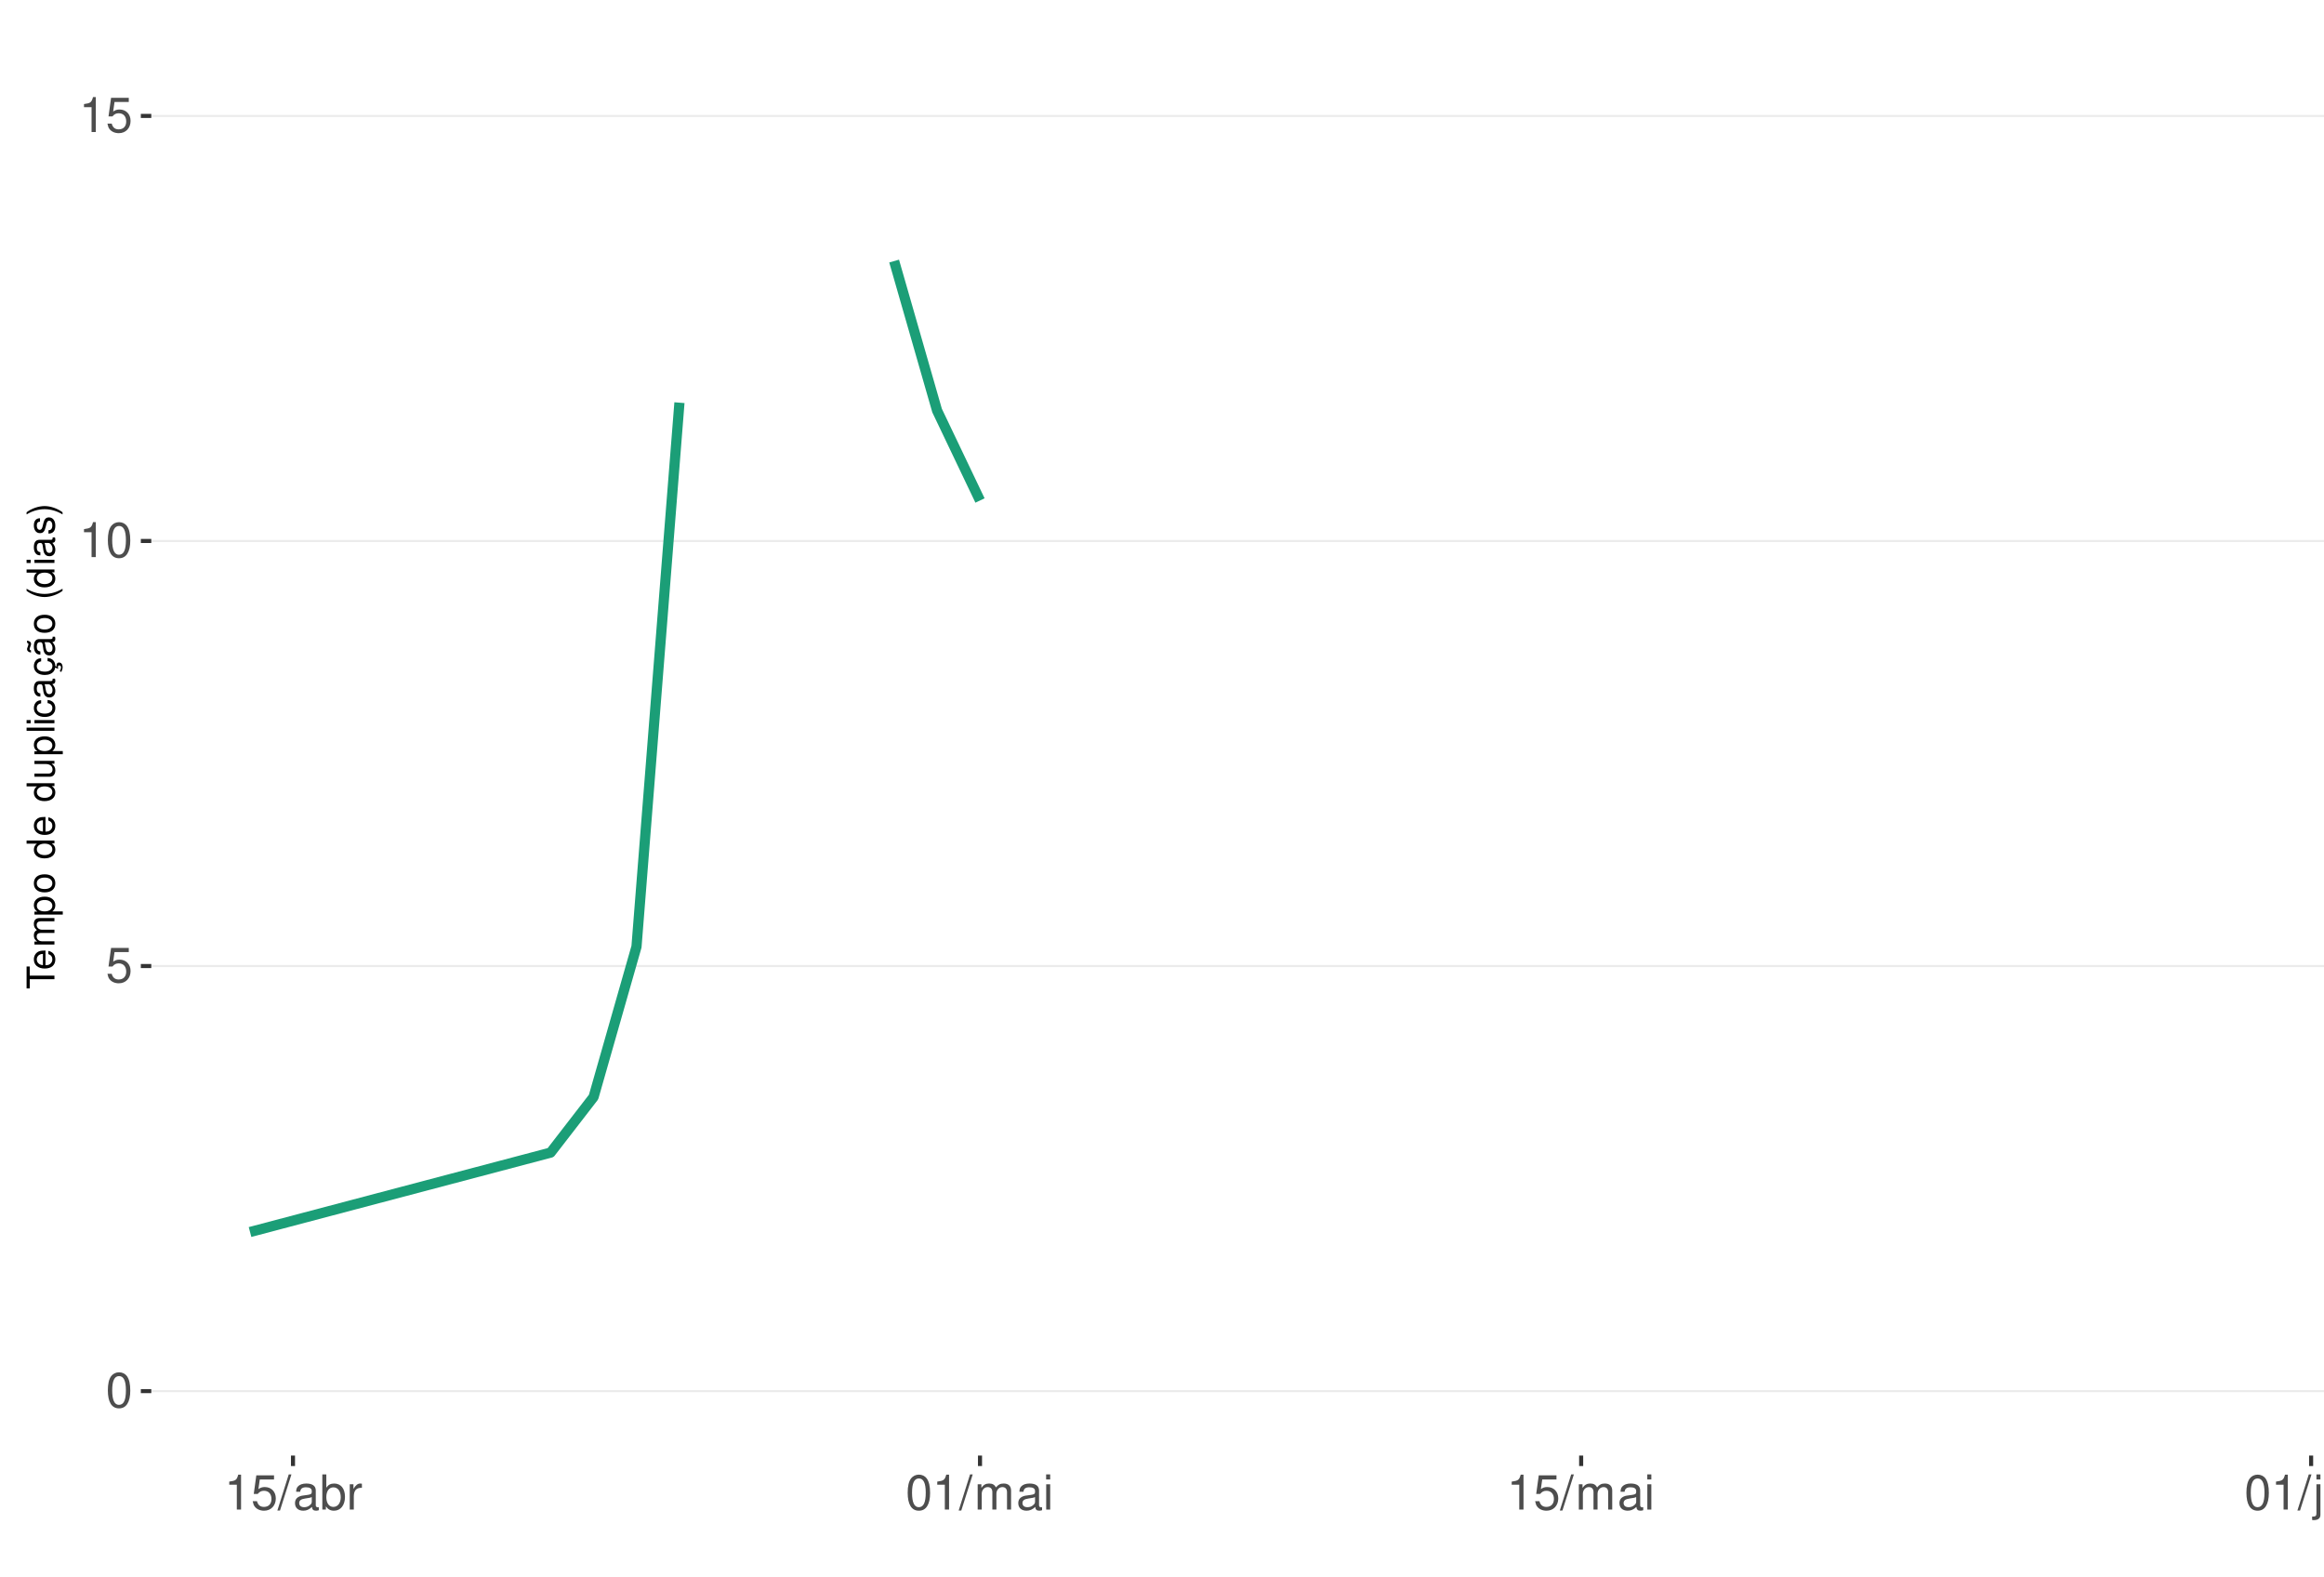
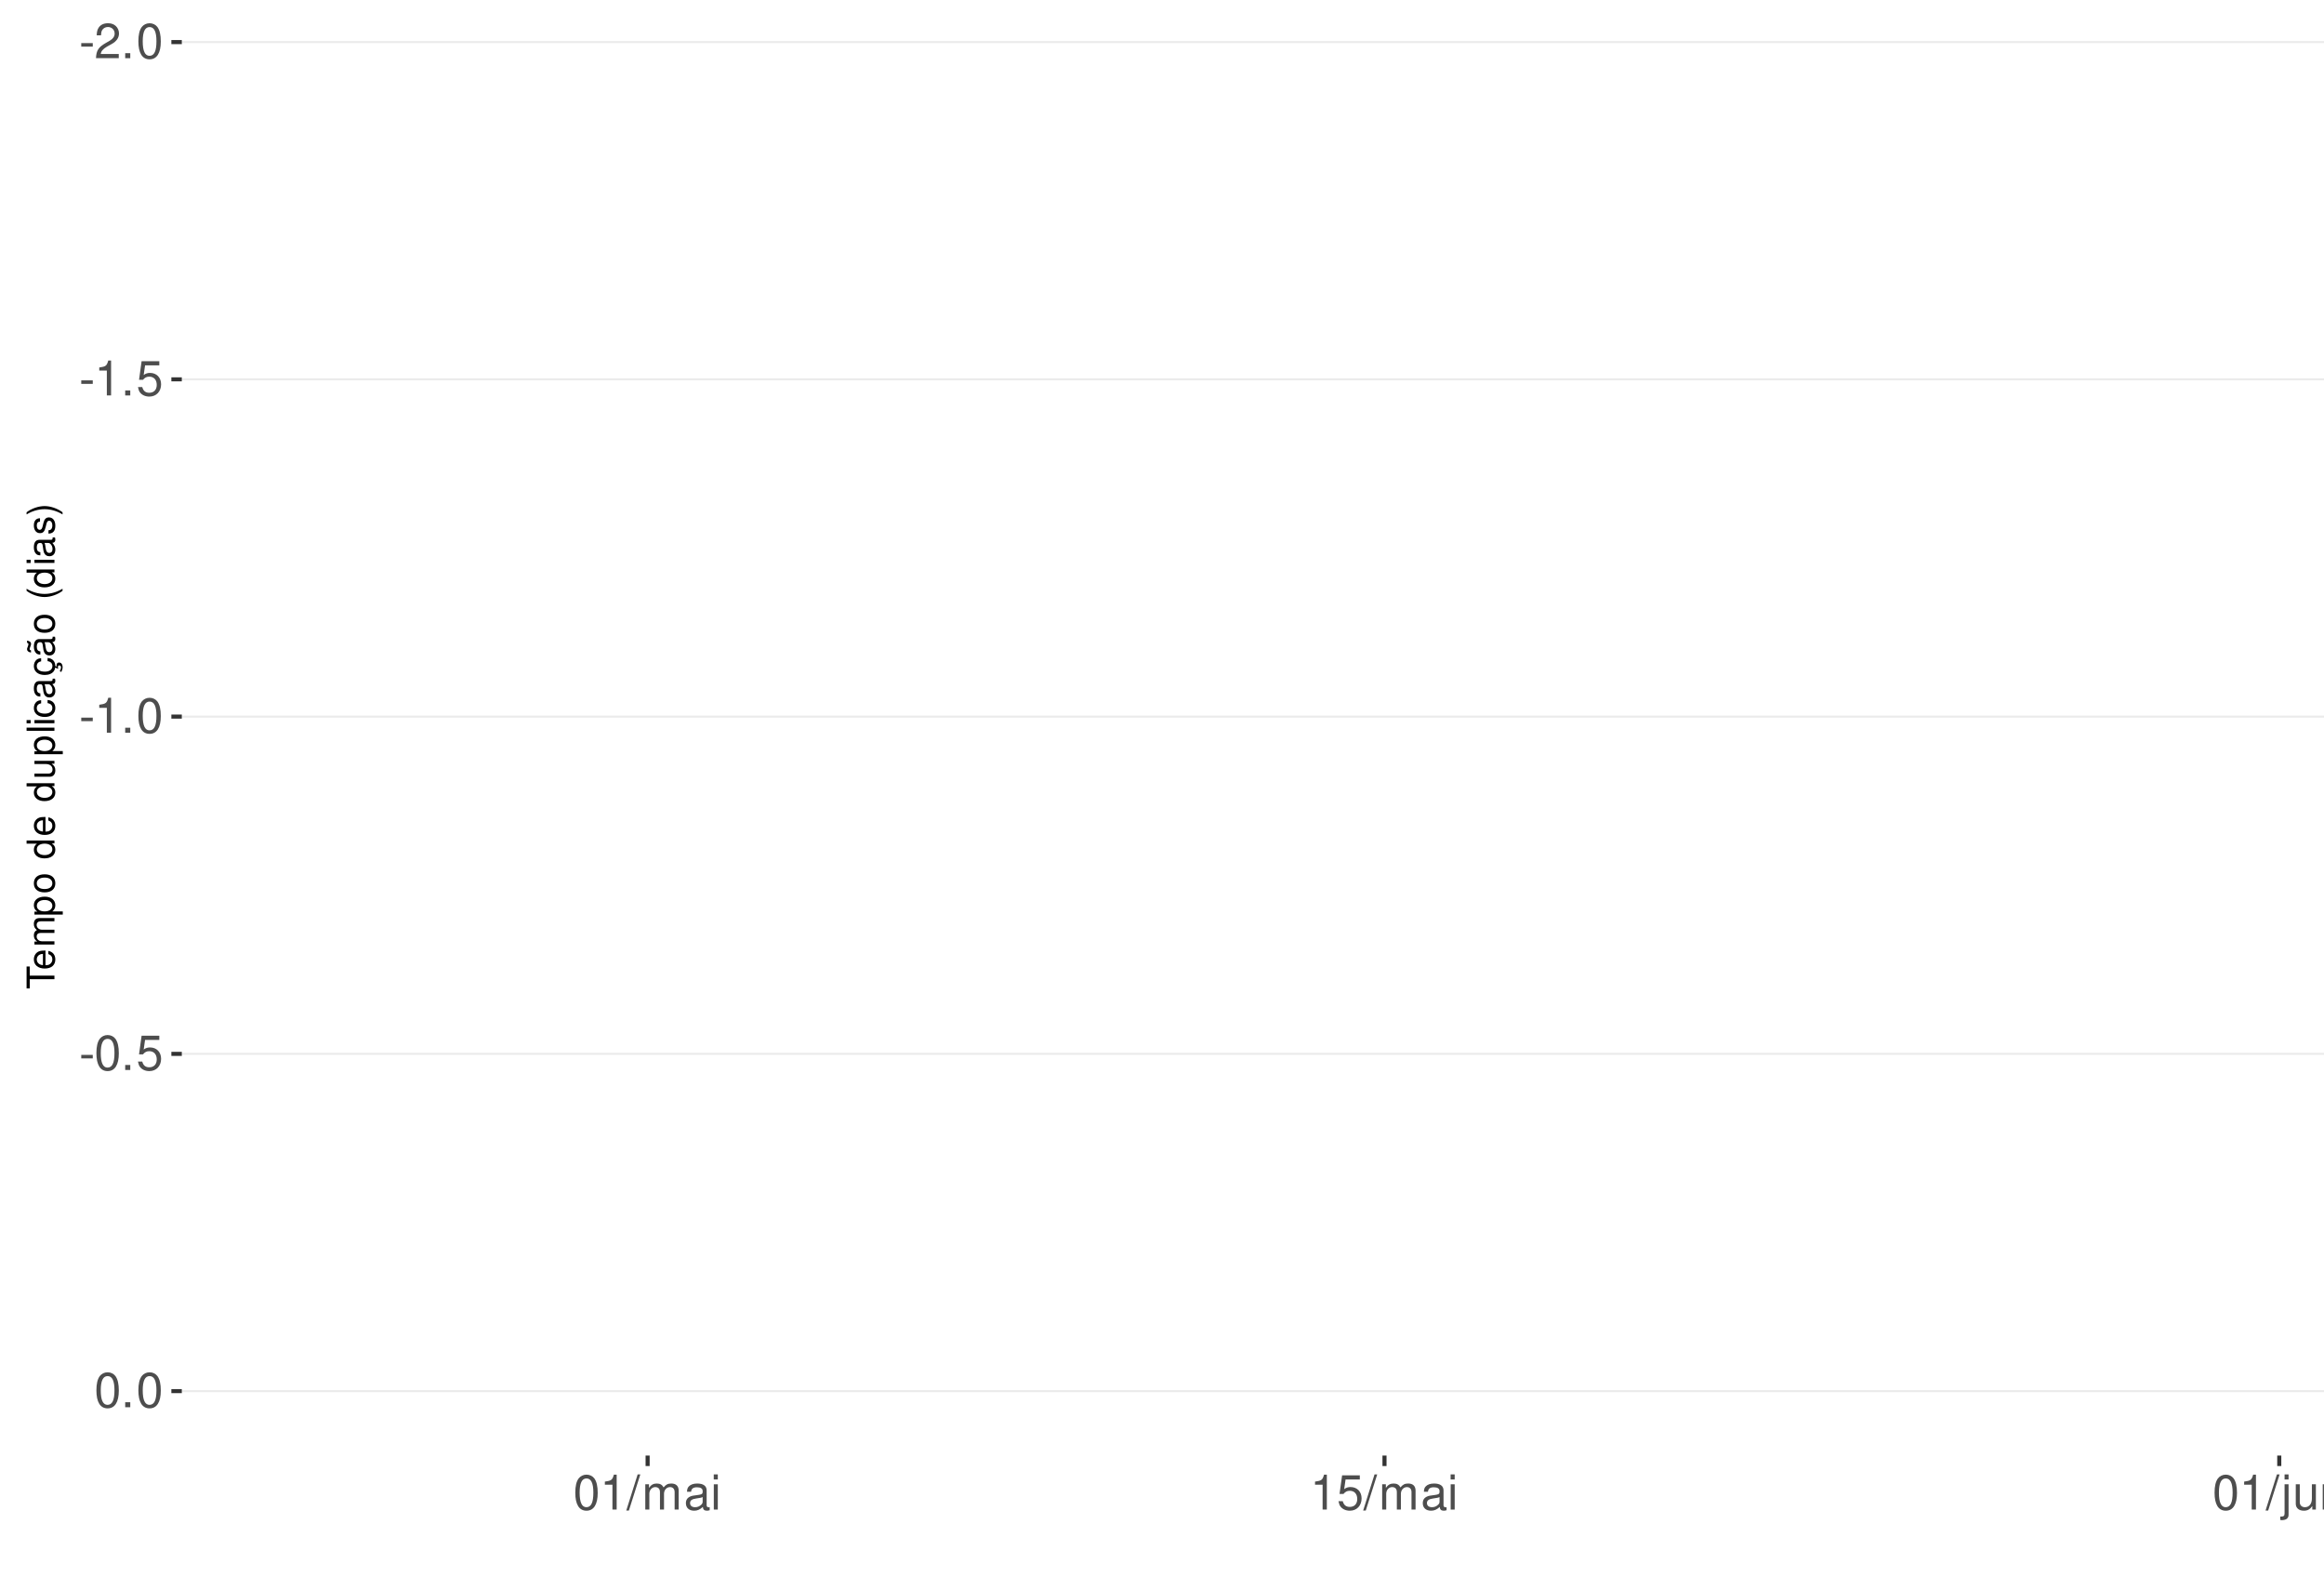
<svg xmlns="http://www.w3.org/2000/svg" xmlns:xlink="http://www.w3.org/1999/xlink" width="609pt" height="413pt" viewBox="0 0 609 413" version="1.1">
  <defs>
    <g>
      <symbol overflow="visible" id="glyph0-0">
        <path style="stroke:none;" d="" />
      </symbol>
      <symbol overflow="visible" id="glyph0-1">
+         <path style="stroke:none;" d="M 3.594 -3.953 L 0.578 -3.953 L 0.578 -3.031 L 3.594 -3.031 Z M 3.594 -3.953 " />
+       </symbol>
+       <symbol overflow="visible" id="glyph0-2">
+         <path style="stroke:none;" d="M 6.406 -1.094 L 1.688 -1.094 C 1.797 -1.859 2.203 -2.344 3.297 -3.016 L 4.562 -3.719 C 5.828 -4.422 6.469 -5.359 6.469 -6.484 C 6.469 -7.234 6.156 -7.953 5.625 -8.438 C 5.094 -8.922 4.438 -9.156 3.594 -9.156 C 2.453 -9.156 1.609 -8.75 1.109 -7.953 C 0.797 -7.484 0.656 -6.906 0.625 -5.984 L 1.75 -5.984 C 1.781 -6.609 1.859 -6.969 2.016 -7.281 C 2.297 -7.828 2.891 -8.172 3.562 -8.172 C 4.562 -8.172 5.328 -7.438 5.328 -6.453 C 5.328 -5.719 4.906 -5.094 4.109 -4.625 L 2.953 -3.953 C 1.078 -2.875 0.531 -2.016 0.438 -0.016 L 6.406 -0.016 Z M 6.406 -1.094 " />
+       </symbol>
+       <symbol overflow="visible" id="glyph0-3">
+         <path style="stroke:none;" d="M 2.422 -1.312 L 1.094 -1.312 L 1.094 0 L 2.422 0 Z M 2.422 -1.312 " />
+       </symbol>
+       <symbol overflow="visible" id="glyph0-4">
        <path style="stroke:none;" d="M 3.484 -9.156 C 2.641 -9.156 1.891 -8.766 1.422 -8.156 C 0.828 -7.344 0.547 -6.125 0.547 -4.422 C 0.547 -1.344 1.562 0.297 3.484 0.297 C 5.375 0.297 6.422 -1.344 6.422 -4.359 C 6.422 -6.125 6.141 -7.312 5.547 -8.156 C 5.078 -8.781 4.328 -9.156 3.484 -9.156 Z M 3.484 -8.156 C 4.688 -8.156 5.281 -6.938 5.281 -4.453 C 5.281 -1.844 4.703 -0.625 3.453 -0.625 C 2.281 -0.625 1.688 -1.891 1.688 -4.422 C 1.688 -6.938 2.281 -8.156 3.484 -8.156 Z M 3.484 -8.156 " />
      </symbol>
-       <symbol overflow="visible" id="glyph0-2">
+       <symbol overflow="visible" id="glyph0-5">
+         <path style="stroke:none;" d="M 3.281 -6.516 L 3.281 0 L 4.391 0 L 4.391 -9.156 L 3.656 -9.156 C 3.266 -7.75 3.016 -7.562 1.297 -7.328 L 1.297 -6.516 Z M 3.281 -6.516 " />
+       </symbol>
+       <symbol overflow="visible" id="glyph0-6">
        <path style="stroke:none;" d="M 6.031 -8.969 L 1.391 -8.969 L 0.719 -4.094 L 1.75 -4.094 C 2.266 -4.703 2.703 -4.922 3.406 -4.922 C 4.609 -4.922 5.359 -4.094 5.359 -2.766 C 5.359 -1.484 4.609 -0.703 3.391 -0.703 C 2.422 -0.703 1.828 -1.188 1.562 -2.203 L 0.438 -2.203 C 0.594 -1.469 0.719 -1.109 0.984 -0.781 C 1.5 -0.094 2.406 0.297 3.422 0.297 C 5.234 0.297 6.5 -1.031 6.5 -2.922 C 6.5 -4.703 5.312 -5.906 3.594 -5.906 C 2.969 -5.906 2.453 -5.75 1.938 -5.359 L 2.297 -7.875 L 6.031 -7.875 Z M 6.031 -8.969 " />
      </symbol>
-       <symbol overflow="visible" id="glyph0-3">
-         <path style="stroke:none;" d="M 3.281 -6.516 L 3.281 0 L 4.391 0 L 4.391 -9.156 L 3.656 -9.156 C 3.266 -7.75 3.016 -7.562 1.297 -7.328 L 1.297 -6.516 Z M 3.281 -6.516 " />
-       </symbol>
-       <symbol overflow="visible" id="glyph0-4">
+       <symbol overflow="visible" id="glyph0-7">
        <path style="stroke:none;" d="M 2.891 -9.219 L -0.094 0.25 L 0.594 0.25 L 3.594 -9.219 Z M 2.891 -9.219 " />
-       </symbol>
-       <symbol overflow="visible" id="glyph0-5">
-         <path style="stroke:none;" d="M 6.766 -0.625 C 6.656 -0.594 6.609 -0.594 6.547 -0.594 C 6.172 -0.594 5.969 -0.781 5.969 -1.109 L 5.969 -5.016 C 5.969 -6.188 5.109 -6.828 3.484 -6.828 C 2.5 -6.828 1.734 -6.547 1.281 -6.047 C 0.969 -5.703 0.844 -5.328 0.828 -4.672 L 1.891 -4.672 C 1.969 -5.484 2.453 -5.844 3.438 -5.844 C 4.406 -5.844 4.922 -5.5 4.922 -4.859 L 4.922 -4.578 C 4.906 -4.125 4.688 -3.969 3.828 -3.844 C 2.328 -3.656 2.094 -3.609 1.703 -3.438 C 0.922 -3.109 0.531 -2.531 0.531 -1.672 C 0.531 -0.469 1.359 0.297 2.703 0.297 C 3.547 0.297 4.219 0 4.969 -0.688 C 5.031 0 5.359 0.297 6.047 0.297 C 6.281 0.297 6.422 0.266 6.766 0.172 Z M 4.922 -2.094 C 4.922 -1.734 4.828 -1.516 4.5 -1.234 C 4.078 -0.828 3.562 -0.625 2.938 -0.625 C 2.109 -0.625 1.625 -1.031 1.625 -1.703 C 1.625 -2.391 2.094 -2.75 3.234 -2.906 C 4.359 -3.062 4.562 -3.109 4.922 -3.281 Z M 4.922 -2.094 " />
-       </symbol>
-       <symbol overflow="visible" id="glyph0-6">
-         <path style="stroke:none;" d="M 0.688 -9.219 L 0.688 0 L 1.625 0 L 1.625 -0.844 C 2.141 -0.078 2.812 0.297 3.734 0.297 C 5.484 0.297 6.625 -1.141 6.625 -3.344 C 6.625 -5.5 5.547 -6.828 3.781 -6.828 C 2.875 -6.828 2.234 -6.484 1.734 -5.734 L 1.734 -9.219 Z M 3.578 -5.828 C 4.766 -5.828 5.516 -4.812 5.516 -3.234 C 5.516 -1.719 4.734 -0.703 3.578 -0.703 C 2.453 -0.703 1.734 -1.703 1.734 -3.266 C 1.734 -4.828 2.453 -5.828 3.578 -5.828 Z M 3.578 -5.828 " />
-       </symbol>
-       <symbol overflow="visible" id="glyph0-7">
-         <path style="stroke:none;" d="M 0.875 -6.625 L 0.875 0 L 1.938 0 L 1.938 -3.438 C 1.953 -5.031 2.609 -5.75 4.062 -5.703 L 4.062 -6.781 C 3.891 -6.812 3.781 -6.828 3.656 -6.828 C 2.969 -6.828 2.453 -6.422 1.844 -5.422 L 1.844 -6.625 Z M 0.875 -6.625 " />
      </symbol>
      <symbol overflow="visible" id="glyph0-8">
        <path style="stroke:none;" d="M 0.891 -6.625 L 0.891 0 L 1.953 0 L 1.953 -4.156 C 1.953 -5.125 2.641 -5.891 3.5 -5.891 C 4.297 -5.891 4.734 -5.422 4.734 -4.562 L 4.734 0 L 5.797 0 L 5.797 -4.156 C 5.797 -5.125 6.5 -5.891 7.359 -5.891 C 8.125 -5.891 8.578 -5.406 8.578 -4.562 L 8.578 0 L 9.641 0 L 9.641 -4.969 C 9.641 -6.156 8.953 -6.828 7.719 -6.828 C 6.828 -6.828 6.297 -6.562 5.688 -5.812 C 5.297 -6.516 4.766 -6.828 3.891 -6.828 C 3.016 -6.828 2.422 -6.5 1.859 -5.688 L 1.859 -6.625 Z M 0.891 -6.625 " />
      </symbol>
      <symbol overflow="visible" id="glyph0-9">
+         <path style="stroke:none;" d="M 6.766 -0.625 C 6.656 -0.594 6.609 -0.594 6.547 -0.594 C 6.172 -0.594 5.969 -0.781 5.969 -1.109 L 5.969 -5.016 C 5.969 -6.188 5.109 -6.828 3.484 -6.828 C 2.5 -6.828 1.734 -6.547 1.281 -6.047 C 0.969 -5.703 0.844 -5.328 0.828 -4.672 L 1.891 -4.672 C 1.969 -5.484 2.453 -5.844 3.438 -5.844 C 4.406 -5.844 4.922 -5.5 4.922 -4.859 L 4.922 -4.578 C 4.906 -4.125 4.688 -3.969 3.828 -3.844 C 2.328 -3.656 2.094 -3.609 1.703 -3.438 C 0.922 -3.109 0.531 -2.531 0.531 -1.672 C 0.531 -0.469 1.359 0.297 2.703 0.297 C 3.547 0.297 4.219 0 4.969 -0.688 C 5.031 0 5.359 0.297 6.047 0.297 C 6.281 0.297 6.422 0.266 6.766 0.172 Z M 4.922 -2.094 C 4.922 -1.734 4.828 -1.516 4.5 -1.234 C 4.078 -0.828 3.562 -0.625 2.938 -0.625 C 2.109 -0.625 1.625 -1.031 1.625 -1.703 C 1.625 -2.391 2.094 -2.75 3.234 -2.906 C 4.359 -3.062 4.562 -3.109 4.922 -3.281 Z M 4.922 -2.094 " />
+       </symbol>
+       <symbol overflow="visible" id="glyph0-10">
        <path style="stroke:none;" d="M 1.891 -6.625 L 0.844 -6.625 L 0.844 0 L 1.891 0 Z M 1.891 -9.219 L 0.828 -9.219 L 0.828 -7.891 L 1.891 -7.891 Z M 1.891 -9.219 " />
      </symbol>
-       <symbol overflow="visible" id="glyph0-10">
+       <symbol overflow="visible" id="glyph0-11">
        <path style="stroke:none;" d="M 0.891 -6.625 L 0.891 0.969 C 0.891 1.625 0.688 1.828 0.031 1.828 C -0.047 1.828 -0.094 1.828 -0.234 1.828 L -0.234 2.719 C -0.094 2.75 -0.031 2.766 0.125 2.766 C 1.312 2.766 1.938 2.297 1.938 1.375 L 1.938 -6.625 Z M 1.938 -9.219 L 0.891 -9.219 L 0.891 -7.891 L 1.938 -7.891 Z M 1.938 -9.219 " />
      </symbol>
-       <symbol overflow="visible" id="glyph0-11">
+       <symbol overflow="visible" id="glyph0-12">
        <path style="stroke:none;" d="M 6.094 0 L 6.094 -6.625 L 5.047 -6.625 L 5.047 -2.875 C 5.047 -1.516 4.344 -0.625 3.234 -0.625 C 2.406 -0.625 1.875 -1.141 1.875 -1.938 L 1.875 -6.625 L 0.828 -6.625 L 0.828 -1.516 C 0.828 -0.422 1.641 0.297 2.938 0.297 C 3.906 0.297 4.531 -0.047 5.156 -0.922 L 5.156 0 Z M 6.094 0 " />
      </symbol>
-       <symbol overflow="visible" id="glyph0-12">
+       <symbol overflow="visible" id="glyph0-13">
        <path style="stroke:none;" d="M 0.891 -6.625 L 0.891 0 L 1.953 0 L 1.953 -3.656 C 1.953 -5.016 2.656 -5.891 3.75 -5.891 C 4.578 -5.891 5.109 -5.391 5.109 -4.594 L 5.109 0 L 6.156 0 L 6.156 -5.016 C 6.156 -6.109 5.344 -6.828 4.062 -6.828 C 3.078 -6.828 2.438 -6.438 1.859 -5.516 L 1.859 -6.625 Z M 0.891 -6.625 " />
      </symbol>
      <symbol overflow="visible" id="glyph1-0">
        <path style="stroke:none;" d="" />
      </symbol>
      <symbol overflow="visible" id="glyph1-1">
        <path style="stroke:none;" d="M -6.469 -3.547 L -6.469 -5.938 L -7.297 -5.938 L -7.297 -0.203 L -6.469 -0.203 L -6.469 -2.609 L 0 -2.609 L 0 -3.547 Z M -6.469 -3.547 " />
      </symbol>
      <symbol overflow="visible" id="glyph1-2">
        <path style="stroke:none;" d="M -2.344 -5.125 C -3.141 -5.125 -3.625 -5.062 -4.016 -4.922 C -4.875 -4.578 -5.391 -3.781 -5.391 -2.797 C -5.391 -1.344 -4.281 -0.406 -2.547 -0.406 C -0.812 -0.406 0.234 -1.297 0.234 -2.781 C 0.234 -3.984 -0.453 -4.812 -1.594 -5.016 L -1.594 -4.188 C -0.906 -3.953 -0.547 -3.484 -0.547 -2.812 C -0.547 -2.281 -0.781 -1.828 -1.219 -1.547 C -1.516 -1.344 -1.812 -1.281 -2.344 -1.266 Z M -3.016 -1.297 C -3.984 -1.359 -4.625 -1.953 -4.625 -2.797 C -4.625 -3.641 -3.953 -4.234 -3.016 -4.234 Z M -3.016 -1.297 " />
      </symbol>
      <symbol overflow="visible" id="glyph1-3">
        <path style="stroke:none;" d="M -5.234 -0.703 L 0 -0.703 L 0 -1.547 L -3.297 -1.547 C -4.047 -1.547 -4.656 -2.094 -4.656 -2.766 C -4.656 -3.391 -4.281 -3.734 -3.609 -3.734 L 0 -3.734 L 0 -4.578 L -3.297 -4.578 C -4.047 -4.578 -4.656 -5.125 -4.656 -5.812 C -4.656 -6.422 -4.266 -6.781 -3.609 -6.781 L 0 -6.781 L 0 -7.625 L -3.938 -7.625 C -4.875 -7.625 -5.391 -7.078 -5.391 -6.094 C -5.391 -5.406 -5.188 -4.984 -4.594 -4.484 C -5.156 -4.188 -5.391 -3.766 -5.391 -3.078 C -5.391 -2.375 -5.125 -1.906 -4.5 -1.469 L -5.234 -1.469 Z M -5.234 -0.703 " />
      </symbol>
      <symbol overflow="visible" id="glyph1-4">
        <path style="stroke:none;" d="M 2.188 -0.547 L 2.188 -1.375 L -0.547 -1.375 C -0.016 -1.812 0.234 -2.312 0.234 -2.984 C 0.234 -4.344 -0.859 -5.234 -2.531 -5.234 C -4.297 -5.234 -5.391 -4.375 -5.391 -2.984 C -5.391 -2.266 -5.062 -1.703 -4.453 -1.312 L -5.234 -1.312 L -5.234 -0.547 Z M -4.609 -2.844 C -4.609 -3.766 -3.797 -4.359 -2.547 -4.359 C -1.359 -4.359 -0.547 -3.75 -0.547 -2.844 C -0.547 -1.953 -1.344 -1.375 -2.578 -1.375 C -3.812 -1.375 -4.609 -1.953 -4.609 -2.844 Z M -4.609 -2.844 " />
      </symbol>
      <symbol overflow="visible" id="glyph1-5">
        <path style="stroke:none;" d="M -5.391 -2.719 C -5.391 -1.234 -4.344 -0.359 -2.578 -0.359 C -0.812 -0.359 0.234 -1.234 0.234 -2.734 C 0.234 -4.203 -0.812 -5.094 -2.547 -5.094 C -4.359 -5.094 -5.391 -4.234 -5.391 -2.719 Z M -4.625 -2.734 C -4.625 -3.672 -3.844 -4.234 -2.547 -4.234 C -1.312 -4.234 -0.547 -3.656 -0.547 -2.734 C -0.547 -1.797 -1.312 -1.234 -2.578 -1.234 C -3.844 -1.234 -4.625 -1.797 -4.625 -2.734 Z M -4.625 -2.734 " />
      </symbol>
      <symbol overflow="visible" id="glyph1-6">
        <path style="stroke:none;" d="" />
      </symbol>
      <symbol overflow="visible" id="glyph1-7">
        <path style="stroke:none;" d="M -7.297 -4.953 L -7.297 -4.125 L -4.578 -4.125 C -5.109 -3.766 -5.391 -3.203 -5.391 -2.516 C -5.391 -1.156 -4.297 -0.266 -2.625 -0.266 C -0.859 -0.266 0.234 -1.125 0.234 -2.547 C 0.234 -3.266 -0.047 -3.766 -0.688 -4.203 L 0 -4.203 L 0 -4.953 Z M -4.609 -2.656 C -4.609 -3.547 -3.812 -4.125 -2.562 -4.125 C -1.344 -4.125 -0.547 -3.547 -0.547 -2.656 C -0.547 -1.734 -1.359 -1.125 -2.578 -1.125 C -3.797 -1.125 -4.609 -1.734 -4.609 -2.656 Z M -4.609 -2.656 " />
      </symbol>
      <symbol overflow="visible" id="glyph1-8">
        <path style="stroke:none;" d="M 0 -4.812 L -5.234 -4.812 L -5.234 -3.984 L -2.266 -3.984 C -1.203 -3.984 -0.5 -3.438 -0.5 -2.562 C -0.5 -1.906 -0.906 -1.484 -1.531 -1.484 L -5.234 -1.484 L -5.234 -0.656 L -1.203 -0.656 C -0.328 -0.656 0.234 -1.297 0.234 -2.312 C 0.234 -3.094 -0.047 -3.578 -0.734 -4.062 L 0 -4.062 Z M 0 -4.812 " />
      </symbol>
      <symbol overflow="visible" id="glyph1-9">
        <path style="stroke:none;" d="M -7.297 -1.516 L -7.297 -0.688 L 0 -0.688 L 0 -1.516 Z M -7.297 -1.516 " />
      </symbol>
      <symbol overflow="visible" id="glyph1-10">
        <path style="stroke:none;" d="M -5.234 -1.5 L -5.234 -0.672 L 0 -0.672 L 0 -1.5 Z M -7.297 -1.5 L -7.297 -0.656 L -6.234 -0.656 L -6.234 -1.5 Z M -7.297 -1.5 " />
      </symbol>
      <symbol overflow="visible" id="glyph1-11">
        <path style="stroke:none;" d="M -3.484 -4.703 C -3.984 -4.672 -4.312 -4.562 -4.609 -4.359 C -5.094 -4 -5.391 -3.375 -5.391 -2.641 C -5.391 -1.219 -4.266 -0.312 -2.531 -0.312 C -0.844 -0.312 0.234 -1.203 0.234 -2.625 C 0.234 -3.875 -0.516 -4.672 -1.797 -4.766 L -1.797 -3.938 C -0.953 -3.797 -0.547 -3.359 -0.547 -2.656 C -0.547 -1.734 -1.297 -1.188 -2.531 -1.188 C -3.844 -1.188 -4.625 -1.719 -4.625 -2.625 C -4.625 -3.328 -4.203 -3.766 -3.484 -3.875 Z M -3.484 -4.703 " />
      </symbol>
      <symbol overflow="visible" id="glyph1-12">
        <path style="stroke:none;" d="M -0.484 -5.344 C -0.469 -5.266 -0.469 -5.219 -0.469 -5.172 C -0.469 -4.875 -0.625 -4.719 -0.875 -4.719 L -3.953 -4.719 C -4.891 -4.719 -5.391 -4.047 -5.391 -2.75 C -5.391 -1.984 -5.172 -1.375 -4.781 -1.016 C -4.516 -0.766 -4.203 -0.672 -3.688 -0.656 L -3.688 -1.484 C -4.328 -1.562 -4.625 -1.938 -4.625 -2.719 C -4.625 -3.484 -4.344 -3.891 -3.844 -3.891 L -3.625 -3.891 C -3.266 -3.875 -3.125 -3.703 -3.047 -3.016 C -2.891 -1.844 -2.844 -1.656 -2.719 -1.344 C -2.453 -0.734 -2 -0.422 -1.312 -0.422 C -0.375 -0.422 0.234 -1.078 0.234 -2.141 C 0.234 -2.797 0 -3.328 -0.547 -3.922 C 0 -3.984 0.234 -4.234 0.234 -4.781 C 0.234 -4.953 0.203 -5.062 0.141 -5.344 Z M -1.656 -3.891 C -1.375 -3.891 -1.203 -3.812 -0.969 -3.562 C -0.656 -3.219 -0.5 -2.812 -0.5 -2.312 C -0.5 -1.672 -0.812 -1.297 -1.344 -1.297 C -1.891 -1.297 -2.172 -1.656 -2.297 -2.547 C -2.422 -3.438 -2.453 -3.609 -2.594 -3.891 Z M -1.656 -3.891 " />
      </symbol>
      <symbol overflow="visible" id="glyph1-13">
        <path style="stroke:none;" d="M 0.234 -2.641 C 0.234 -3.875 -0.547 -4.703 -1.797 -4.766 L -1.797 -3.938 C -0.953 -3.797 -0.531 -3.359 -0.531 -2.656 C -0.531 -1.734 -1.281 -1.188 -2.516 -1.188 C -3.844 -1.188 -4.625 -1.719 -4.625 -2.625 C -4.625 -3.328 -4.203 -3.766 -3.484 -3.875 L -3.484 -4.703 C -3.984 -4.672 -4.312 -4.562 -4.609 -4.359 C -5.094 -4 -5.391 -3.375 -5.391 -2.641 C -5.391 -1.219 -4.266 -0.312 -2.531 -0.312 C -1.469 -0.312 -0.625 -0.672 -0.156 -1.312 C 0.047 -1.594 0.125 -1.812 0.203 -2.25 L 0.922 -1.938 L 0.984 -2.062 C 0.938 -2.188 0.906 -2.25 0.906 -2.375 C 0.906 -2.656 1.047 -2.828 1.281 -2.828 C 1.547 -2.828 1.734 -2.594 1.734 -2.297 C 1.734 -2.031 1.672 -1.844 1.438 -1.406 L 1.406 -1.312 L 1.812 -1.094 C 2.078 -1.75 2.141 -1.953 2.141 -2.344 C 2.141 -3.109 1.781 -3.578 1.203 -3.578 C 0.781 -3.578 0.547 -3.297 0.547 -2.797 C 0.547 -2.703 0.547 -2.641 0.562 -2.516 Z M 0.234 -2.641 " />
      </symbol>
      <symbol overflow="visible" id="glyph1-14">
        <path style="stroke:none;" d="M -0.484 -5.344 C -0.469 -5.266 -0.469 -5.219 -0.469 -5.172 C -0.469 -4.875 -0.625 -4.719 -0.875 -4.719 L -3.953 -4.719 C -4.891 -4.719 -5.391 -4.047 -5.391 -2.75 C -5.391 -1.984 -5.172 -1.375 -4.781 -1.016 C -4.516 -0.766 -4.203 -0.672 -3.688 -0.656 L -3.688 -1.484 C -4.328 -1.562 -4.625 -1.938 -4.625 -2.719 C -4.625 -3.484 -4.344 -3.891 -3.844 -3.891 L -3.625 -3.891 C -3.266 -3.875 -3.125 -3.703 -3.047 -3.016 C -2.891 -1.844 -2.844 -1.656 -2.719 -1.344 C -2.453 -0.734 -2 -0.422 -1.312 -0.422 C -0.375 -0.422 0.234 -1.078 0.234 -2.141 C 0.234 -2.797 0 -3.328 -0.547 -3.922 C 0 -3.984 0.234 -4.234 0.234 -4.781 C 0.234 -4.953 0.203 -5.062 0.141 -5.344 Z M -1.656 -3.891 C -1.375 -3.891 -1.203 -3.812 -0.969 -3.562 C -0.656 -3.219 -0.5 -2.812 -0.5 -2.312 C -0.5 -1.672 -0.812 -1.297 -1.344 -1.297 C -1.891 -1.297 -2.172 -1.656 -2.297 -2.547 C -2.422 -3.438 -2.453 -3.609 -2.594 -3.891 Z M -7.172 -3.75 C -6.922 -3.672 -6.812 -3.547 -6.812 -3.375 C -6.812 -3.25 -6.875 -2.984 -6.984 -2.734 C -7.156 -2.312 -7.172 -2.25 -7.172 -2.047 C -7.172 -1.594 -6.797 -1.297 -6.141 -1.188 L -6.141 -1.766 C -6.375 -1.812 -6.5 -1.938 -6.5 -2.094 C -6.5 -2.203 -6.469 -2.344 -6.375 -2.578 C -6.156 -3.156 -6.125 -3.234 -6.125 -3.438 C -6.125 -3.922 -6.484 -4.219 -7.172 -4.312 Z M -7.172 -3.75 " />
      </symbol>
      <symbol overflow="visible" id="glyph1-15">
        <path style="stroke:none;" d="M -7.297 -2.359 C -5.984 -1.359 -4.156 -0.734 -2.594 -0.734 C -1.016 -0.734 0.812 -1.359 2.125 -2.359 L 2.125 -2.906 C 0.688 -2.031 -0.984 -1.547 -2.594 -1.547 C -4.188 -1.547 -5.875 -2.031 -7.297 -2.906 Z M -7.297 -2.359 " />
      </symbol>
      <symbol overflow="visible" id="glyph1-16">
        <path style="stroke:none;" d="M -3.781 -4.375 C -4.812 -4.375 -5.391 -3.688 -5.391 -2.484 C -5.391 -1.266 -4.766 -0.469 -3.797 -0.469 C -2.969 -0.469 -2.578 -0.891 -2.281 -2.125 L -2.094 -2.906 C -1.953 -3.484 -1.734 -3.719 -1.375 -3.719 C -0.875 -3.719 -0.547 -3.234 -0.547 -2.5 C -0.547 -2.047 -0.672 -1.672 -0.891 -1.453 C -1.047 -1.328 -1.188 -1.266 -1.562 -1.219 L -1.562 -0.344 C -0.344 -0.375 0.234 -1.062 0.234 -2.438 C 0.234 -3.75 -0.422 -4.594 -1.438 -4.594 C -2.203 -4.594 -2.641 -4.156 -2.891 -3.109 L -3.078 -2.312 C -3.234 -1.625 -3.453 -1.344 -3.828 -1.344 C -4.312 -1.344 -4.625 -1.766 -4.625 -2.453 C -4.625 -3.125 -4.328 -3.484 -3.781 -3.5 Z M -3.781 -4.375 " />
      </symbol>
      <symbol overflow="visible" id="glyph1-17">
        <path style="stroke:none;" d="M 2.125 -0.938 C 0.812 -1.938 -1.016 -2.562 -2.578 -2.562 C -4.156 -2.562 -5.984 -1.938 -7.297 -0.938 L -7.297 -0.375 C -5.859 -1.266 -4.188 -1.75 -2.578 -1.75 C -0.984 -1.75 0.703 -1.266 2.125 -0.375 Z M 2.125 -0.938 " />
      </symbol>
    </g>
    <clipPath id="clip1">
-       <path d="M 39.645 9.961 L 609 9.961 L 609 381.328 L 39.645 381.328 Z M 39.645 9.961 " />
+       <path d="M 47.645 9.961 L 609 9.961 L 609 381.328 L 47.645 381.328 Z M 47.645 9.961 " />
    </clipPath>
    <clipPath id="clip2">
-       <path d="M 39.645 364 L 609 364 L 609 365 L 39.645 365 Z M 39.645 364 " />
+       <path d="M 47.645 10 L 609 10 L 609 12 L 47.645 12 Z M 47.645 10 " />
    </clipPath>
    <clipPath id="clip3">
-       <path d="M 39.645 252 L 609 252 L 609 254 L 39.645 254 Z M 39.645 252 " />
+       <path d="M 47.645 99 L 609 99 L 609 100 L 47.645 100 Z M 47.645 99 " />
    </clipPath>
    <clipPath id="clip4">
-       <path d="M 39.645 141 L 609 141 L 609 142 L 39.645 142 Z M 39.645 141 " />
+       <path d="M 47.645 187 L 609 187 L 609 189 L 47.645 189 Z M 47.645 187 " />
    </clipPath>
    <clipPath id="clip5">
-       <path d="M 39.645 30 L 609 30 L 609 31 L 39.645 31 Z M 39.645 30 " />
+       <path d="M 47.645 275 L 609 275 L 609 277 L 47.645 277 Z M 47.645 275 " />
+     </clipPath>
+     <clipPath id="clip6">
+       <path d="M 47.645 364 L 609 364 L 609 365 L 47.645 365 Z M 47.645 364 " />
    </clipPath>
  </defs>
  <g id="surface271">
    <rect x="0" y="0" width="609" height="413" style="fill:rgb(100%,100%,100%);fill-opacity:1;stroke:none;" />
    <rect x="0" y="0" width="609" height="413" style="fill:rgb(100%,100%,100%);fill-opacity:1;stroke:none;" />
    <path style="fill:none;stroke-width:1.067;stroke-linecap:round;stroke-linejoin:round;stroke:rgb(100%,100%,100%);stroke-opacity:1;stroke-miterlimit:10;" d="M 0 413 L 609 413 L 609 0 L 0 0 Z M 0 413 " />
    <g clip-path="url(#clip1)" clip-rule="nonzero">
-       <path style=" stroke:none;fill-rule:nonzero;fill:rgb(100%,100%,100%);fill-opacity:1;" d="M 39.645 381.328 L 609 381.328 L 609 9.961 L 39.645 9.961 Z M 39.645 381.328 " />
+       <path style=" stroke:none;fill-rule:nonzero;fill:rgb(100%,100%,100%);fill-opacity:1;" d="M 47.645 381.328 L 609 381.328 L 609 9.961 L 47.645 9.961 Z M 47.645 381.328 " />
    </g>
    <g clip-path="url(#clip2)" clip-rule="nonzero">
-       <path style="fill:none;stroke-width:0.533;stroke-linecap:butt;stroke-linejoin:round;stroke:rgb(92.157%,92.157%,92.157%);stroke-opacity:1;stroke-miterlimit:10;" d="M 39.645 364.449 L 609 364.449 " />
+       <path style="fill:none;stroke-width:0.533;stroke-linecap:butt;stroke-linejoin:round;stroke:rgb(92.157%,92.157%,92.157%);stroke-opacity:1;stroke-miterlimit:10;" d="M 47.645 11.023 L 609 11.023 " />
    </g>
    <g clip-path="url(#clip3)" clip-rule="nonzero">
-       <path style="fill:none;stroke-width:0.533;stroke-linecap:butt;stroke-linejoin:round;stroke:rgb(92.157%,92.157%,92.157%);stroke-opacity:1;stroke-miterlimit:10;" d="M 39.645 253.09 L 609 253.09 " />
+       <path style="fill:none;stroke-width:0.533;stroke-linecap:butt;stroke-linejoin:round;stroke:rgb(92.157%,92.157%,92.157%);stroke-opacity:1;stroke-miterlimit:10;" d="M 47.645 99.379 L 609 99.379 " />
    </g>
    <g clip-path="url(#clip4)" clip-rule="nonzero">
-       <path style="fill:none;stroke-width:0.533;stroke-linecap:butt;stroke-linejoin:round;stroke:rgb(92.157%,92.157%,92.157%);stroke-opacity:1;stroke-miterlimit:10;" d="M 39.645 141.73 L 609 141.73 " />
+       <path style="fill:none;stroke-width:0.533;stroke-linecap:butt;stroke-linejoin:round;stroke:rgb(92.157%,92.157%,92.157%);stroke-opacity:1;stroke-miterlimit:10;" d="M 47.645 187.738 L 609 187.738 " />
    </g>
    <g clip-path="url(#clip5)" clip-rule="nonzero">
-       <path style="fill:none;stroke-width:0.533;stroke-linecap:butt;stroke-linejoin:round;stroke:rgb(92.157%,92.157%,92.157%);stroke-opacity:1;stroke-miterlimit:10;" d="M 39.645 30.371 L 609 30.371 " />
-     </g>
-     <path style="fill:none;stroke-width:2.667;stroke-linecap:butt;stroke-linejoin:round;stroke:rgb(10.588%,61.961%,46.667%);stroke-opacity:1;stroke-miterlimit:10;" d="M 65.523 322.766 L 144.289 301.961 L 155.543 287.406 L 166.793 248.008 L 178.047 105.492 " />
-     <path style="fill:none;stroke-width:2.667;stroke-linecap:butt;stroke-linejoin:round;stroke:rgb(10.588%,61.961%,46.667%);stroke-opacity:1;stroke-miterlimit:10;" d="M 234.305 68.395 L 245.559 107.555 L 256.809 131.121 " />
-     <g style="fill:rgb(30.196%,30.196%,30.196%);fill-opacity:1;">
-       <use xlink:href="#glyph0-1" x="27.715" y="368.671" />
-     </g>
-     <g style="fill:rgb(30.196%,30.196%,30.196%);fill-opacity:1;">
-       <use xlink:href="#glyph0-2" x="27.715" y="257.312" />
-     </g>
-     <g style="fill:rgb(30.196%,30.196%,30.196%);fill-opacity:1;">
-       <use xlink:href="#glyph0-3" x="20.715" y="145.952" />
-       <use xlink:href="#glyph0-1" x="27.715" y="145.952" />
-     </g>
-     <g style="fill:rgb(30.196%,30.196%,30.196%);fill-opacity:1;">
-       <use xlink:href="#glyph0-3" x="20.715" y="34.593" />
-       <use xlink:href="#glyph0-2" x="27.715" y="34.593" />
-     </g>
-     <path style="fill:none;stroke-width:1.067;stroke-linecap:butt;stroke-linejoin:round;stroke:rgb(20%,20%,20%);stroke-opacity:1;stroke-miterlimit:10;" d="M 36.906 364.449 L 39.645 364.449 " />
-     <path style="fill:none;stroke-width:1.067;stroke-linecap:butt;stroke-linejoin:round;stroke:rgb(20%,20%,20%);stroke-opacity:1;stroke-miterlimit:10;" d="M 36.906 253.09 L 39.645 253.09 " />
-     <path style="fill:none;stroke-width:1.067;stroke-linecap:butt;stroke-linejoin:round;stroke:rgb(20%,20%,20%);stroke-opacity:1;stroke-miterlimit:10;" d="M 36.906 141.73 L 39.645 141.73 " />
-     <path style="fill:none;stroke-width:1.067;stroke-linecap:butt;stroke-linejoin:round;stroke:rgb(20%,20%,20%);stroke-opacity:1;stroke-miterlimit:10;" d="M 36.906 30.371 L 39.645 30.371 " />
-     <path style="fill:none;stroke-width:1.067;stroke-linecap:butt;stroke-linejoin:round;stroke:rgb(20%,20%,20%);stroke-opacity:1;stroke-miterlimit:10;" d="M 76.777 384.07 L 76.777 381.328 " />
-     <path style="fill:none;stroke-width:1.067;stroke-linecap:butt;stroke-linejoin:round;stroke:rgb(20%,20%,20%);stroke-opacity:1;stroke-miterlimit:10;" d="M 256.809 384.07 L 256.809 381.328 " />
-     <path style="fill:none;stroke-width:1.067;stroke-linecap:butt;stroke-linejoin:round;stroke:rgb(20%,20%,20%);stroke-opacity:1;stroke-miterlimit:10;" d="M 414.34 384.07 L 414.34 381.328 " />
-     <path style="fill:none;stroke-width:1.067;stroke-linecap:butt;stroke-linejoin:round;stroke:rgb(20%,20%,20%);stroke-opacity:1;stroke-miterlimit:10;" d="M 605.625 384.07 L 605.625 381.328 " />
-     <g style="fill:rgb(30.196%,30.196%,30.196%);fill-opacity:1;">
-       <use xlink:href="#glyph0-3" x="58.777" y="395.483" />
-       <use xlink:href="#glyph0-2" x="65.777" y="395.483" />
-       <use xlink:href="#glyph0-4" x="72.777" y="395.483" />
-       <use xlink:href="#glyph0-5" x="76.777" y="395.483" />
-       <use xlink:href="#glyph0-6" x="83.777" y="395.483" />
-       <use xlink:href="#glyph0-7" x="90.777" y="395.483" />
-     </g>
-     <g style="fill:rgb(30.196%,30.196%,30.196%);fill-opacity:1;">
-       <use xlink:href="#glyph0-1" x="237.309" y="395.483" />
-       <use xlink:href="#glyph0-3" x="244.309" y="395.483" />
-       <use xlink:href="#glyph0-4" x="251.309" y="395.483" />
-       <use xlink:href="#glyph0-8" x="255.309" y="395.483" />
-       <use xlink:href="#glyph0-5" x="266.309" y="395.483" />
-       <use xlink:href="#glyph0-9" x="273.309" y="395.483" />
-     </g>
-     <g style="fill:rgb(30.196%,30.196%,30.196%);fill-opacity:1;">
-       <use xlink:href="#glyph0-3" x="394.84" y="395.483" />
-       <use xlink:href="#glyph0-2" x="401.84" y="395.483" />
-       <use xlink:href="#glyph0-4" x="408.84" y="395.483" />
-       <use xlink:href="#glyph0-8" x="412.84" y="395.483" />
-       <use xlink:href="#glyph0-5" x="423.84" y="395.483" />
-       <use xlink:href="#glyph0-9" x="430.84" y="395.483" />
-     </g>
-     <g style="fill:rgb(30.196%,30.196%,30.196%);fill-opacity:1;">
-       <use xlink:href="#glyph0-1" x="588.125" y="395.483" />
-       <use xlink:href="#glyph0-3" x="595.125" y="395.483" />
-       <use xlink:href="#glyph0-4" x="602.125" y="395.483" />
-       <use xlink:href="#glyph0-10" x="606.125" y="395.483" />
-       <use xlink:href="#glyph0-11" x="609.125" y="395.483" />
-       <use xlink:href="#glyph0-12" x="616.125" y="395.483" />
+       <path style="fill:none;stroke-width:0.533;stroke-linecap:butt;stroke-linejoin:round;stroke:rgb(92.157%,92.157%,92.157%);stroke-opacity:1;stroke-miterlimit:10;" d="M 47.645 276.094 L 609 276.094 " />
+     </g>
+     <g clip-path="url(#clip6)" clip-rule="nonzero">
+       <path style="fill:none;stroke-width:0.533;stroke-linecap:butt;stroke-linejoin:round;stroke:rgb(92.157%,92.157%,92.157%);stroke-opacity:1;stroke-miterlimit:10;" d="M 47.645 364.449 L 609 364.449 " />
+     </g>
+     <g style="fill:rgb(30.196%,30.196%,30.196%);fill-opacity:1;">
+       <use xlink:href="#glyph0-1" x="20.715" y="15.245" />
+       <use xlink:href="#glyph0-2" x="24.715" y="15.245" />
+       <use xlink:href="#glyph0-3" x="31.715" y="15.245" />
+       <use xlink:href="#glyph0-4" x="35.715" y="15.245" />
+     </g>
+     <g style="fill:rgb(30.196%,30.196%,30.196%);fill-opacity:1;">
+       <use xlink:href="#glyph0-1" x="20.715" y="103.601" />
+       <use xlink:href="#glyph0-5" x="24.715" y="103.601" />
+       <use xlink:href="#glyph0-3" x="31.715" y="103.601" />
+       <use xlink:href="#glyph0-6" x="35.715" y="103.601" />
+     </g>
+     <g style="fill:rgb(30.196%,30.196%,30.196%);fill-opacity:1;">
+       <use xlink:href="#glyph0-1" x="20.715" y="191.96" />
+       <use xlink:href="#glyph0-5" x="24.715" y="191.96" />
+       <use xlink:href="#glyph0-3" x="31.715" y="191.96" />
+       <use xlink:href="#glyph0-4" x="35.715" y="191.96" />
+     </g>
+     <g style="fill:rgb(30.196%,30.196%,30.196%);fill-opacity:1;">
+       <use xlink:href="#glyph0-1" x="20.715" y="280.315" />
+       <use xlink:href="#glyph0-4" x="24.715" y="280.315" />
+       <use xlink:href="#glyph0-3" x="31.715" y="280.315" />
+       <use xlink:href="#glyph0-6" x="35.715" y="280.315" />
+     </g>
+     <g style="fill:rgb(30.196%,30.196%,30.196%);fill-opacity:1;">
+       <use xlink:href="#glyph0-4" x="24.715" y="368.671" />
+       <use xlink:href="#glyph0-3" x="31.715" y="368.671" />
+       <use xlink:href="#glyph0-4" x="35.715" y="368.671" />
+     </g>
+     <path style="fill:none;stroke-width:1.067;stroke-linecap:butt;stroke-linejoin:round;stroke:rgb(20%,20%,20%);stroke-opacity:1;stroke-miterlimit:10;" d="M 44.906 11.023 L 47.645 11.023 " />
+     <path style="fill:none;stroke-width:1.067;stroke-linecap:butt;stroke-linejoin:round;stroke:rgb(20%,20%,20%);stroke-opacity:1;stroke-miterlimit:10;" d="M 44.906 99.379 L 47.645 99.379 " />
+     <path style="fill:none;stroke-width:1.067;stroke-linecap:butt;stroke-linejoin:round;stroke:rgb(20%,20%,20%);stroke-opacity:1;stroke-miterlimit:10;" d="M 44.906 187.738 L 47.645 187.738 " />
+     <path style="fill:none;stroke-width:1.067;stroke-linecap:butt;stroke-linejoin:round;stroke:rgb(20%,20%,20%);stroke-opacity:1;stroke-miterlimit:10;" d="M 44.906 276.094 L 47.645 276.094 " />
+     <path style="fill:none;stroke-width:1.067;stroke-linecap:butt;stroke-linejoin:round;stroke:rgb(20%,20%,20%);stroke-opacity:1;stroke-miterlimit:10;" d="M 44.906 364.449 L 47.645 364.449 " />
+     <path style="fill:none;stroke-width:1.067;stroke-linecap:butt;stroke-linejoin:round;stroke:rgb(20%,20%,20%);stroke-opacity:1;stroke-miterlimit:10;" d="M 169.707 384.07 L 169.707 381.328 " />
+     <path style="fill:none;stroke-width:1.067;stroke-linecap:butt;stroke-linejoin:round;stroke:rgb(20%,20%,20%);stroke-opacity:1;stroke-miterlimit:10;" d="M 362.805 384.07 L 362.805 381.328 " />
+     <path style="fill:none;stroke-width:1.067;stroke-linecap:butt;stroke-linejoin:round;stroke:rgb(20%,20%,20%);stroke-opacity:1;stroke-miterlimit:10;" d="M 597.277 384.07 L 597.277 381.328 " />
+     <g style="fill:rgb(30.196%,30.196%,30.196%);fill-opacity:1;">
+       <use xlink:href="#glyph0-4" x="150.207" y="395.483" />
+       <use xlink:href="#glyph0-5" x="157.207" y="395.483" />
+       <use xlink:href="#glyph0-7" x="164.207" y="395.483" />
+       <use xlink:href="#glyph0-8" x="168.207" y="395.483" />
+       <use xlink:href="#glyph0-9" x="179.207" y="395.483" />
+       <use xlink:href="#glyph0-10" x="186.207" y="395.483" />
+     </g>
+     <g style="fill:rgb(30.196%,30.196%,30.196%);fill-opacity:1;">
+       <use xlink:href="#glyph0-5" x="343.305" y="395.483" />
+       <use xlink:href="#glyph0-6" x="350.305" y="395.483" />
+       <use xlink:href="#glyph0-7" x="357.305" y="395.483" />
+       <use xlink:href="#glyph0-8" x="361.305" y="395.483" />
+       <use xlink:href="#glyph0-9" x="372.305" y="395.483" />
+       <use xlink:href="#glyph0-10" x="379.305" y="395.483" />
+     </g>
+     <g style="fill:rgb(30.196%,30.196%,30.196%);fill-opacity:1;">
+       <use xlink:href="#glyph0-4" x="579.777" y="395.483" />
+       <use xlink:href="#glyph0-5" x="586.777" y="395.483" />
+       <use xlink:href="#glyph0-7" x="593.777" y="395.483" />
+       <use xlink:href="#glyph0-11" x="597.777" y="395.483" />
+       <use xlink:href="#glyph0-12" x="600.777" y="395.483" />
+       <use xlink:href="#glyph0-13" x="607.777" y="395.483" />
    </g>
    <g style="fill:rgb(0%,0%,0%);fill-opacity:1;">
      <use xlink:href="#glyph1-1" x="14.263" y="259.145" />
      <use xlink:href="#glyph1-2" x="14.263" y="254.145" />
      <use xlink:href="#glyph1-3" x="14.263" y="248.145" />
      <use xlink:href="#glyph1-4" x="14.263" y="240.145" />
      <use xlink:href="#glyph1-5" x="14.263" y="234.145" />
      <use xlink:href="#glyph1-6" x="14.263" y="228.145" />
      <use xlink:href="#glyph1-7" x="14.263" y="225.145" />
      <use xlink:href="#glyph1-2" x="14.263" y="219.145" />
      <use xlink:href="#glyph1-6" x="14.263" y="213.145" />
      <use xlink:href="#glyph1-7" x="14.263" y="210.145" />
      <use xlink:href="#glyph1-8" x="14.263" y="204.145" />
      <use xlink:href="#glyph1-4" x="14.263" y="198.145" />
      <use xlink:href="#glyph1-9" x="14.263" y="192.145" />
      <use xlink:href="#glyph1-10" x="14.263" y="190.145" />
      <use xlink:href="#glyph1-11" x="14.263" y="188.145" />
      <use xlink:href="#glyph1-12" x="14.263" y="183.145" />
      <use xlink:href="#glyph1-13" x="14.263" y="177.145" />
      <use xlink:href="#glyph1-14" x="14.263" y="172.145" />
      <use xlink:href="#glyph1-5" x="14.263" y="166.145" />
      <use xlink:href="#glyph1-6" x="14.263" y="160.145" />
      <use xlink:href="#glyph1-15" x="14.263" y="157.145" />
      <use xlink:href="#glyph1-7" x="14.263" y="154.145" />
      <use xlink:href="#glyph1-10" x="14.263" y="148.145" />
      <use xlink:href="#glyph1-12" x="14.263" y="146.145" />
      <use xlink:href="#glyph1-16" x="14.263" y="140.145" />
      <use xlink:href="#glyph1-17" x="14.263" y="135.145" />
    </g>
  </g>
</svg>
